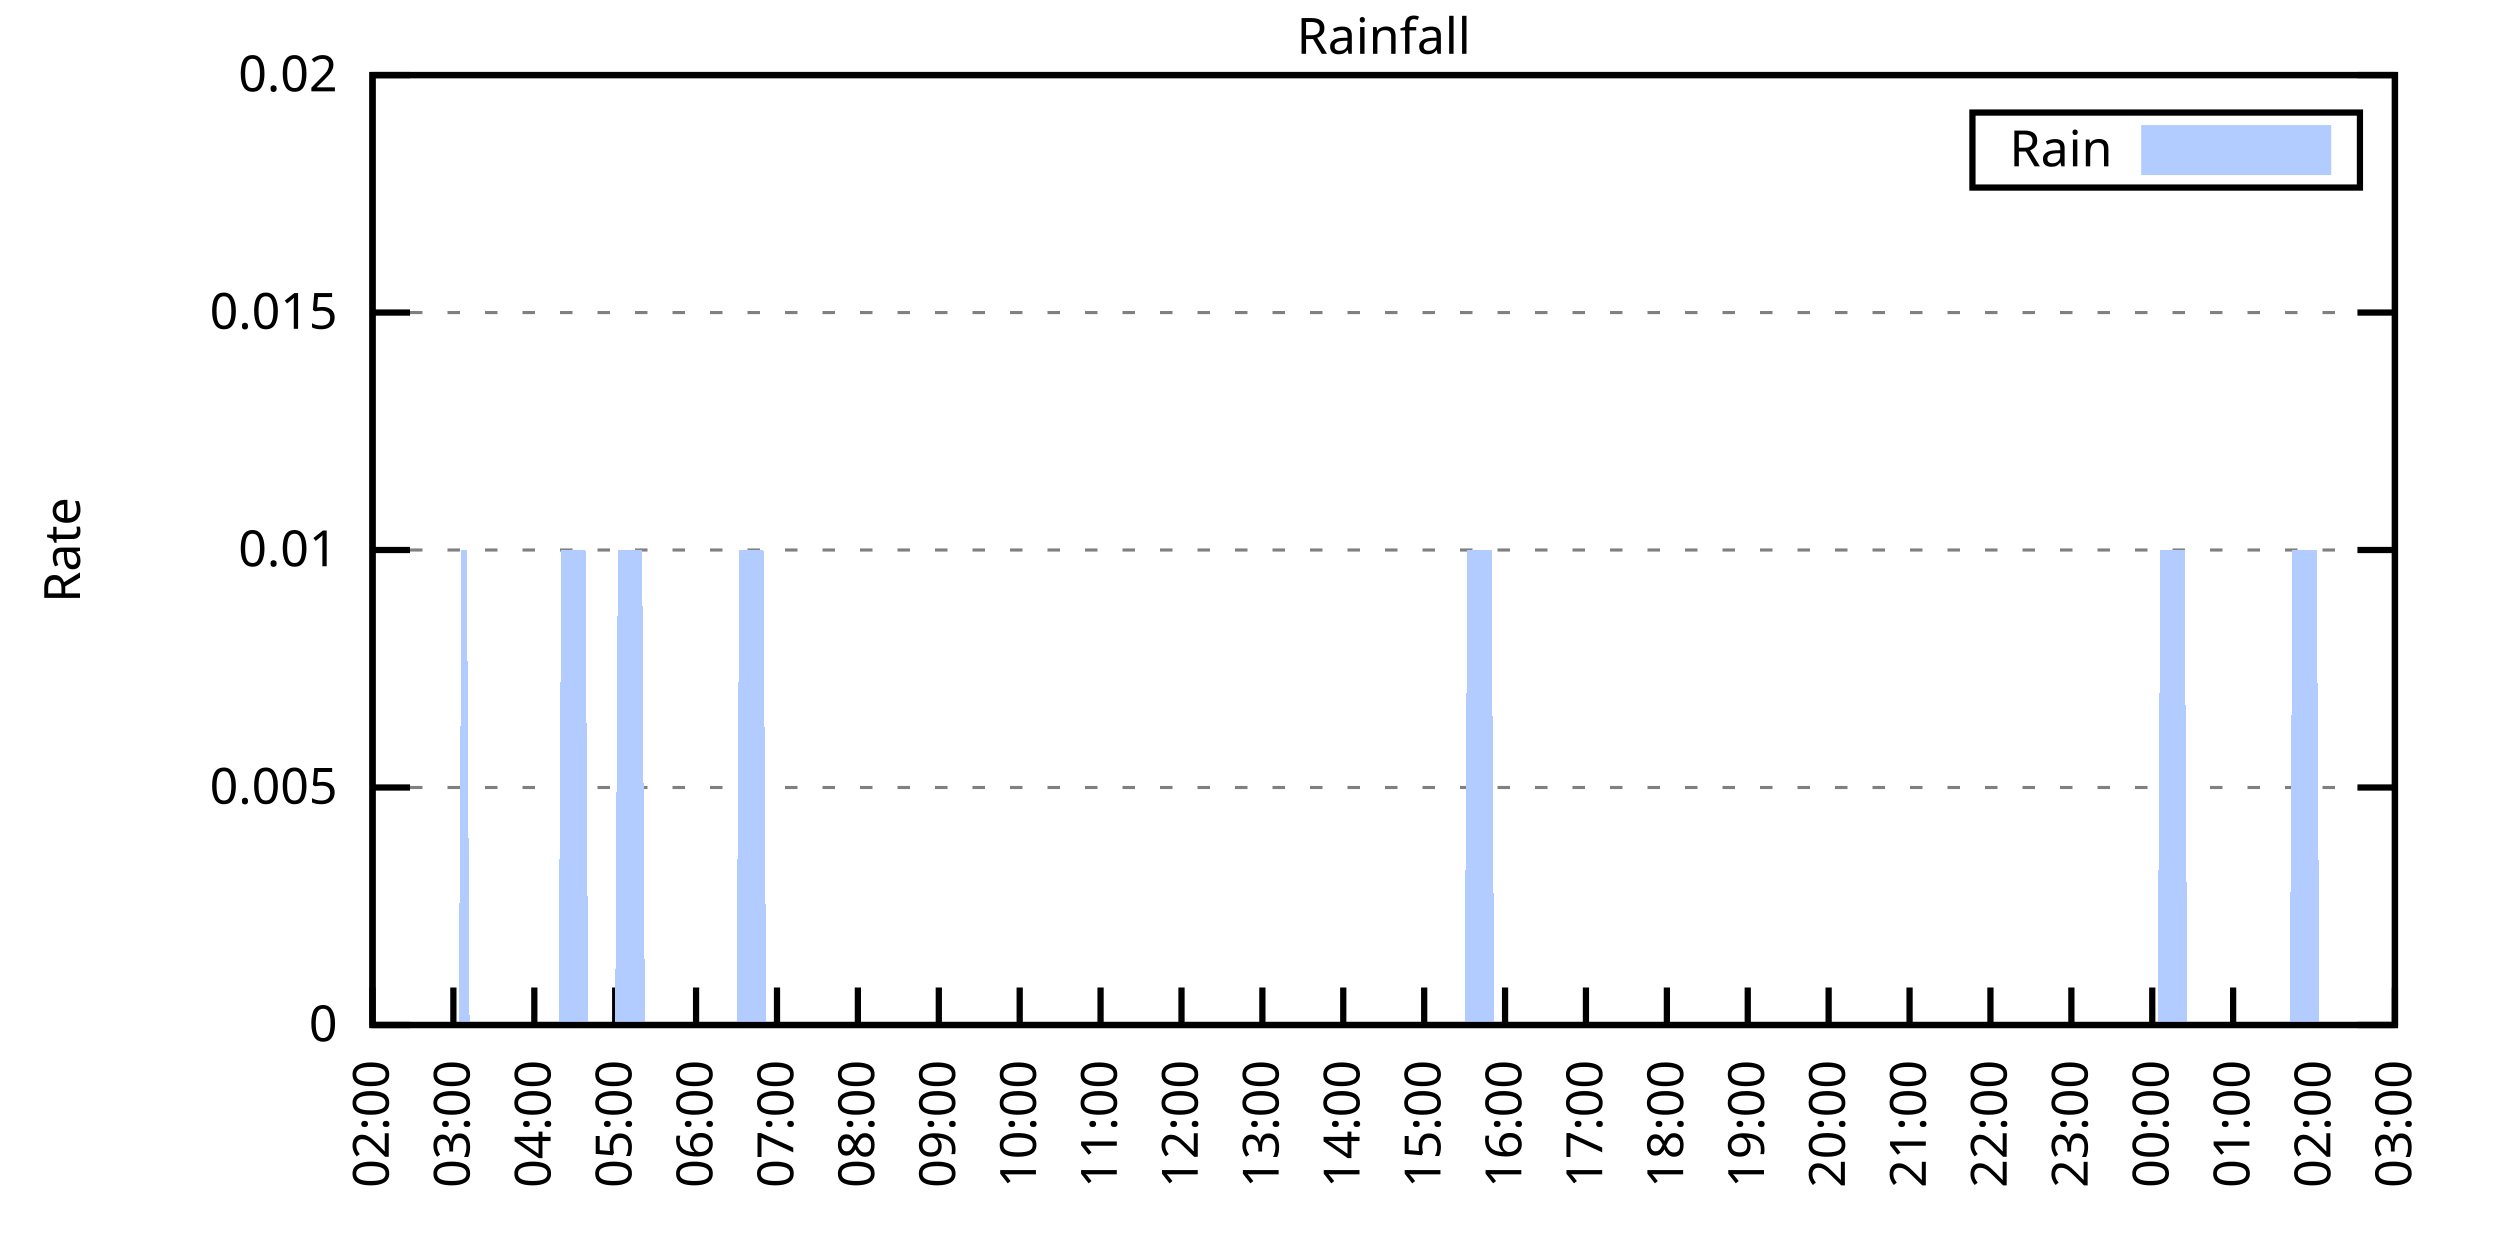
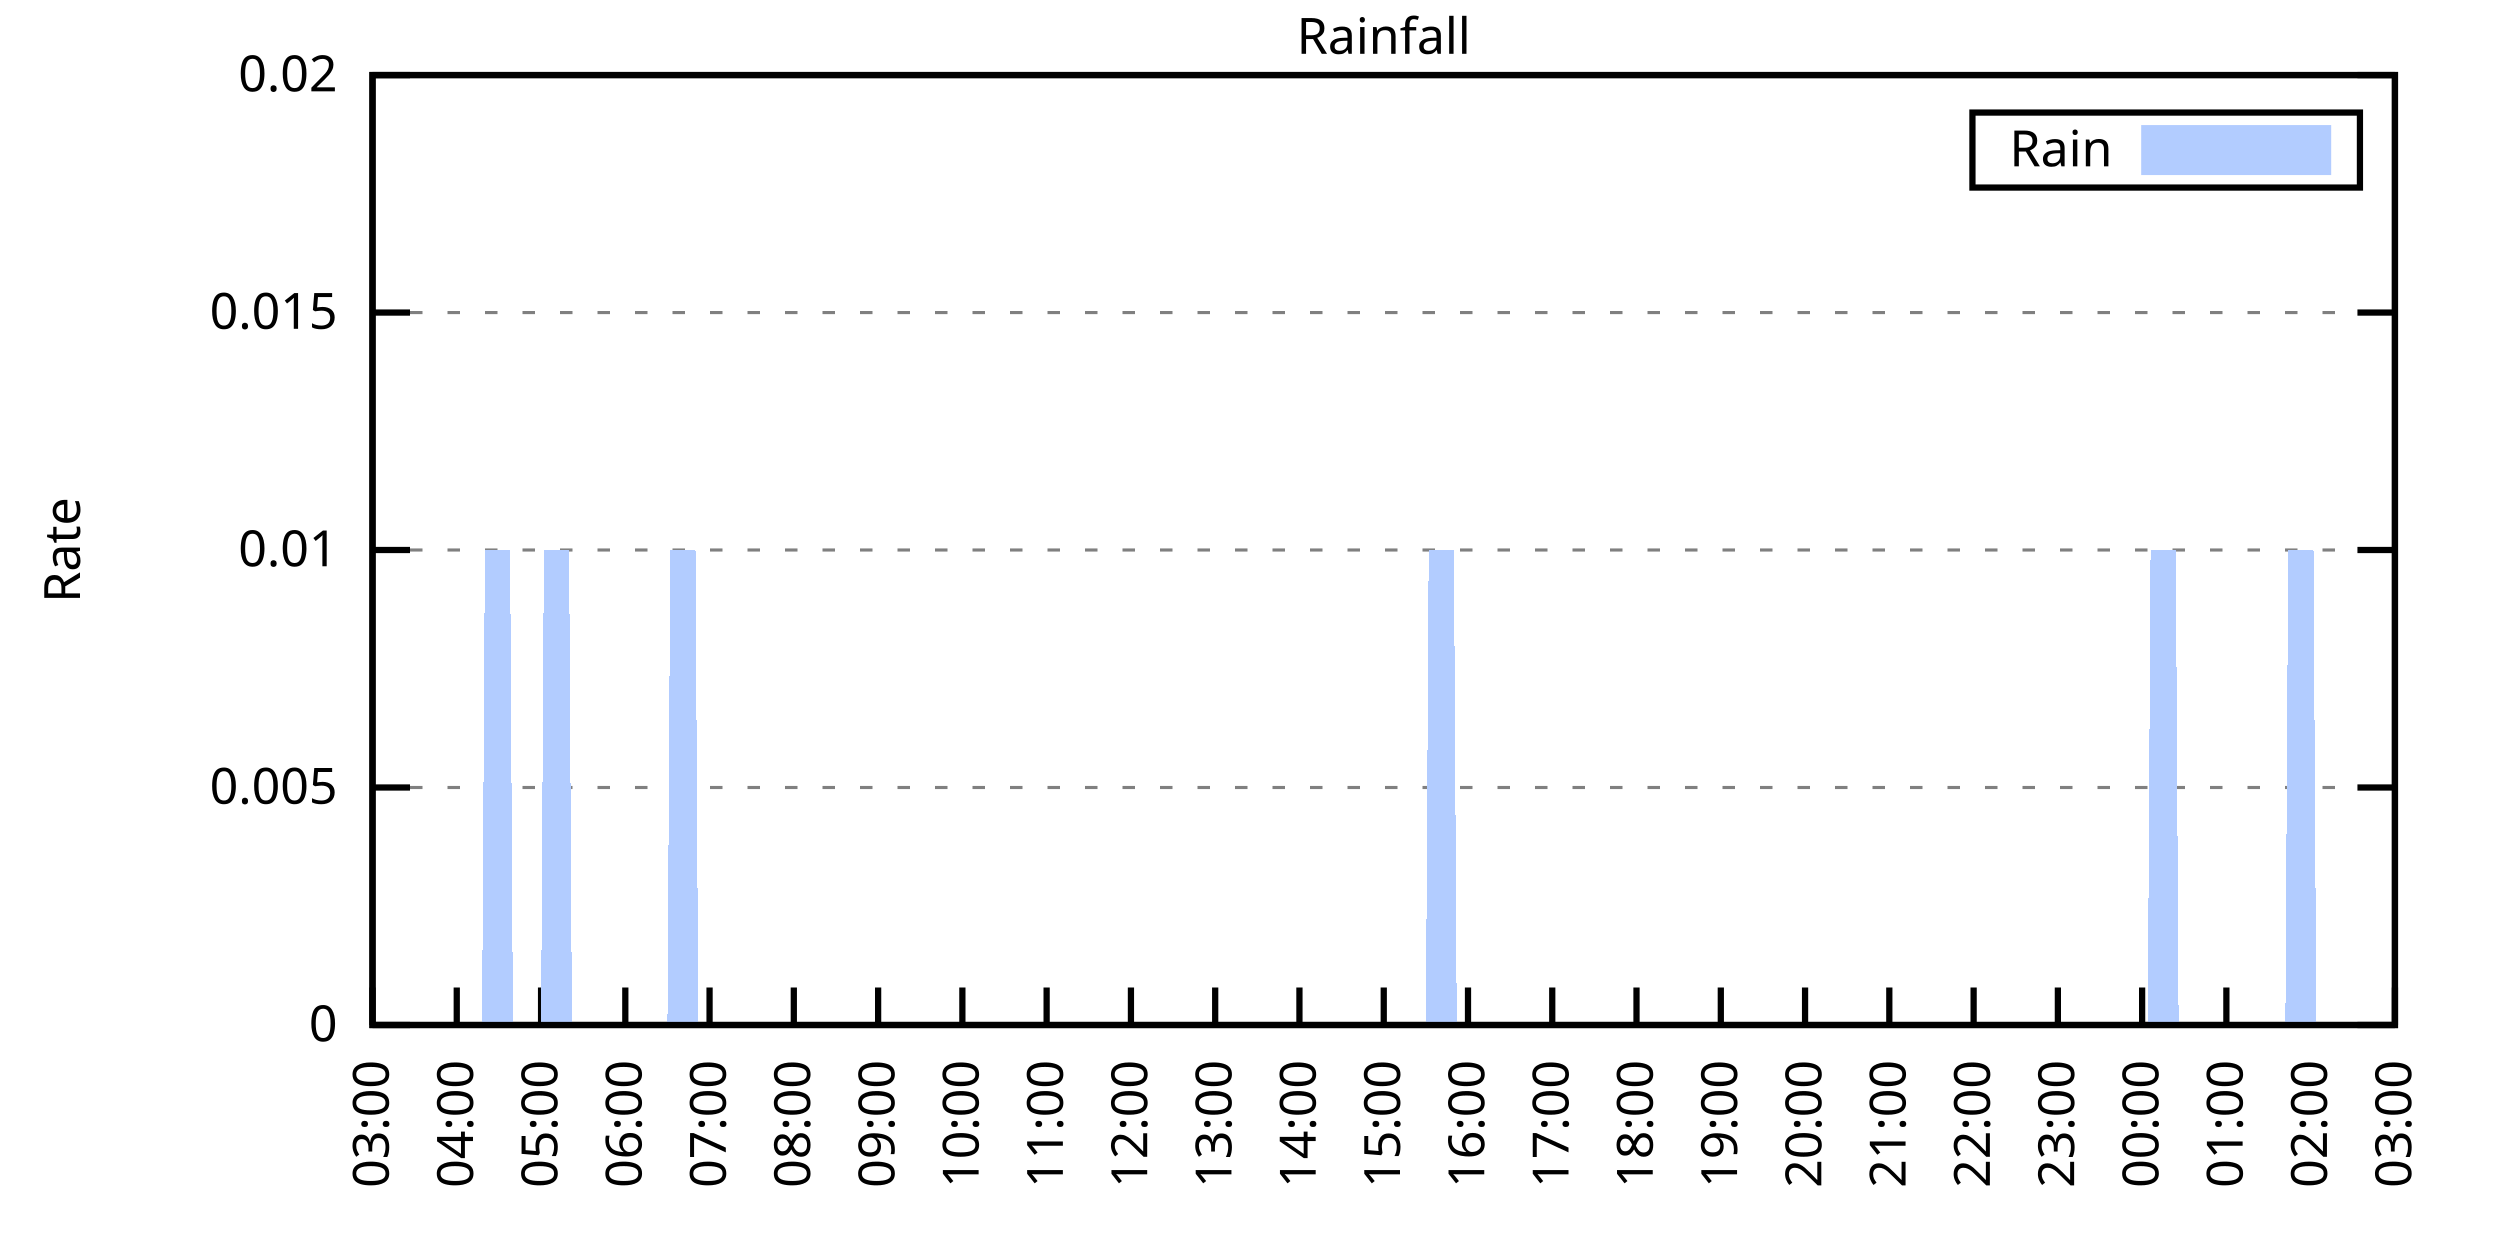
<svg xmlns="http://www.w3.org/2000/svg" xmlns:xlink="http://www.w3.org/1999/xlink" width="400" height="200" viewBox="0 0 400 200">
  <g id="gnuplot_canvas">
    <rect x="0" y="0" width="400" height="200" fill="none" />
    <defs>
      <circle id="gpDot" r="0.5" stroke-width="0.5" stroke="currentColor" />
      <path id="gpPt0" stroke-width="0.333" stroke="currentColor" d="M-1,0 h2 M0,-1 v2" />
      <path id="gpPt1" stroke-width="0.333" stroke="currentColor" d="M-1,-1 L1,1 M1,-1 L-1,1" />
      <path id="gpPt2" stroke-width="0.333" stroke="currentColor" d="M-1,0 L1,0 M0,-1 L0,1 M-1,-1 L1,1 M-1,1 L1,-1" />
      <rect id="gpPt3" stroke-width="0.333" stroke="currentColor" x="-1" y="-1" width="2" height="2" />
      <rect id="gpPt4" stroke-width="0.333" stroke="currentColor" fill="currentColor" x="-1" y="-1" width="2" height="2" />
      <circle id="gpPt5" stroke-width="0.333" stroke="currentColor" cx="0" cy="0" r="1" />
      <use xlink:href="#gpPt5" id="gpPt6" fill="currentColor" stroke="none" />
      <path id="gpPt7" stroke-width="0.333" stroke="currentColor" d="M0,-1.33 L-1.33,0.67 L1.33,0.67 z" />
      <use xlink:href="#gpPt7" id="gpPt8" fill="currentColor" stroke="none" />
      <use xlink:href="#gpPt7" id="gpPt9" stroke="currentColor" transform="rotate(180)" />
      <use xlink:href="#gpPt9" id="gpPt10" fill="currentColor" stroke="none" />
      <use xlink:href="#gpPt3" id="gpPt11" stroke="currentColor" transform="rotate(45)" />
      <use xlink:href="#gpPt11" id="gpPt12" fill="currentColor" stroke="none" />
      <path id="gpPt13" stroke-width="0.333" stroke="currentColor" d="M0,1.330 L1.265,0.411 L0.782,-1.067 L-0.782,-1.076 L-1.265,0.411 z" />
      <use xlink:href="#gpPt13" id="gpPt14" fill="currentColor" stroke="none" />
      <filter id="textbox" filterUnits="objectBoundingBox" x="0" y="0" height="1" width="1">
        <feFlood flood-color="white" flood-opacity="1" result="bgnd" />
        <feComposite in="SourceGraphic" in2="bgnd" operator="atop" />
      </filter>
      <filter id="greybox" filterUnits="objectBoundingBox" x="0" y="0" height="1" width="1">
        <feFlood flood-color="lightgrey" flood-opacity="1" result="grey" />
        <feComposite in="SourceGraphic" in2="grey" operator="atop" />
      </filter>
    </defs>
    <g fill="none" color="white" stroke="currentColor" stroke-width="1.00" stroke-linecap="butt" stroke-linejoin="miter">
</g>
    <g fill="none" color="black" stroke="currentColor" stroke-width="1.00" stroke-linecap="butt" stroke-linejoin="miter">
      <g stroke="none" shape-rendering="crispEdges">
        <polygon fill="rgb(255, 255, 255)" points="59.60,164.00 383.18,164.00 383.18,12.02 59.60,12.02 " />
      </g>
    </g>
    <g fill="none" color="black" stroke="currentColor" stroke-width="1.00" stroke-linecap="butt" stroke-linejoin="miter">
</g>
    <g fill="none" color="black" stroke="black" stroke-width="0.50" stroke-linecap="butt" stroke-linejoin="miter">
</g>
    <g fill="none" color="gray" stroke="currentColor" stroke-width="0.50" stroke-linecap="butt" stroke-linejoin="miter">
      <path stroke="gray" stroke-dasharray="2,4" class="gridline" d="M59.60,164.00 L383.19,164.00  " />
    </g>
    <g fill="none" color="gray" stroke="gray" stroke-width="1.00" stroke-linecap="butt" stroke-linejoin="miter">
</g>
    <g fill="none" color="black" stroke="currentColor" stroke-width="1.00" stroke-linecap="butt" stroke-linejoin="miter">
      <path stroke="black" d="M59.60,164.00 L65.60,164.00 M383.19,164.00 L377.19,164.00  " />
      <g transform="translate(54.00,166.60)" stroke="none" fill="black" font-family="Sans" font-size="8.00" text-anchor="end">
        <text>
          <tspan font-family="Sans"> 0</tspan>
        </text>
      </g>
    </g>
    <g fill="none" color="black" stroke="currentColor" stroke-width="1.00" stroke-linecap="butt" stroke-linejoin="miter">
</g>
    <g fill="none" color="black" stroke="black" stroke-width="0.50" stroke-linecap="butt" stroke-linejoin="miter">
</g>
    <g fill="none" color="gray" stroke="currentColor" stroke-width="0.50" stroke-linecap="butt" stroke-linejoin="miter">
      <path stroke="gray" stroke-dasharray="2,4" class="gridline" d="M59.60,126.00 L383.19,126.00  " />
    </g>
    <g fill="none" color="gray" stroke="gray" stroke-width="1.00" stroke-linecap="butt" stroke-linejoin="miter">
</g>
    <g fill="none" color="black" stroke="currentColor" stroke-width="1.00" stroke-linecap="butt" stroke-linejoin="miter">
      <path stroke="black" d="M59.60,126.00 L65.60,126.00 M383.19,126.00 L377.19,126.00  " />
      <g transform="translate(54.00,128.60)" stroke="none" fill="black" font-family="Sans" font-size="8.00" text-anchor="end">
        <text>
          <tspan font-family="Sans"> 0.005</tspan>
        </text>
      </g>
    </g>
    <g fill="none" color="black" stroke="currentColor" stroke-width="1.00" stroke-linecap="butt" stroke-linejoin="miter">
</g>
    <g fill="none" color="black" stroke="black" stroke-width="0.50" stroke-linecap="butt" stroke-linejoin="miter">
</g>
    <g fill="none" color="gray" stroke="currentColor" stroke-width="0.50" stroke-linecap="butt" stroke-linejoin="miter">
      <path stroke="gray" stroke-dasharray="2,4" class="gridline" d="M59.60,88.00 L383.19,88.00  " />
    </g>
    <g fill="none" color="gray" stroke="gray" stroke-width="1.00" stroke-linecap="butt" stroke-linejoin="miter">
</g>
    <g fill="none" color="black" stroke="currentColor" stroke-width="1.00" stroke-linecap="butt" stroke-linejoin="miter">
      <path stroke="black" d="M59.60,88.00 L65.60,88.00 M383.19,88.00 L377.19,88.00  " />
      <g transform="translate(54.00,90.60)" stroke="none" fill="black" font-family="Sans" font-size="8.00" text-anchor="end">
        <text>
          <tspan font-family="Sans"> 0.01</tspan>
        </text>
      </g>
    </g>
    <g fill="none" color="black" stroke="currentColor" stroke-width="1.00" stroke-linecap="butt" stroke-linejoin="miter">
</g>
    <g fill="none" color="black" stroke="black" stroke-width="0.50" stroke-linecap="butt" stroke-linejoin="miter">
</g>
    <g fill="none" color="gray" stroke="currentColor" stroke-width="0.50" stroke-linecap="butt" stroke-linejoin="miter">
      <path stroke="gray" stroke-dasharray="2,4" class="gridline" d="M59.60,50.01 L383.19,50.01  " />
    </g>
    <g fill="none" color="gray" stroke="gray" stroke-width="1.00" stroke-linecap="butt" stroke-linejoin="miter">
</g>
    <g fill="none" color="black" stroke="currentColor" stroke-width="1.00" stroke-linecap="butt" stroke-linejoin="miter">
      <path stroke="black" d="M59.60,50.01 L65.60,50.01 M383.19,50.01 L377.19,50.01  " />
      <g transform="translate(54.00,52.61)" stroke="none" fill="black" font-family="Sans" font-size="8.00" text-anchor="end">
        <text>
          <tspan font-family="Sans"> 0.015</tspan>
        </text>
      </g>
    </g>
    <g fill="none" color="black" stroke="currentColor" stroke-width="1.00" stroke-linecap="butt" stroke-linejoin="miter">
</g>
    <g fill="none" color="black" stroke="black" stroke-width="0.50" stroke-linecap="butt" stroke-linejoin="miter">
</g>
    <g fill="none" color="gray" stroke="currentColor" stroke-width="0.50" stroke-linecap="butt" stroke-linejoin="miter">
      <path stroke="gray" stroke-dasharray="2,4" class="gridline" d="M59.60,12.01 L383.19,12.01  " />
    </g>
    <g fill="none" color="gray" stroke="gray" stroke-width="1.00" stroke-linecap="butt" stroke-linejoin="miter">
</g>
    <g fill="none" color="black" stroke="currentColor" stroke-width="1.00" stroke-linecap="butt" stroke-linejoin="miter">
      <path stroke="black" d="M59.60,12.01 L65.60,12.01 M383.19,12.01 L377.19,12.01  " />
      <g transform="translate(54.00,14.61)" stroke="none" fill="black" font-family="Sans" font-size="8.00" text-anchor="end">
        <text>
          <tspan font-family="Sans"> 0.02</tspan>
        </text>
      </g>
    </g>
    <g fill="none" color="black" stroke="currentColor" stroke-width="1.00" stroke-linecap="butt" stroke-linejoin="miter">
      <path stroke="black" d="M59.60,164.00 L59.60,158.00  " />
      <g transform="translate(62.20,169.60) rotate(270.00)" stroke="none" fill="black" font-family="Sans" font-size="8.00" text-anchor="end">
        <text>
-           <tspan font-family="Sans">02:00</tspan>
-         </text>
-       </g>
-     </g>
-     <g fill="none" color="black" stroke="currentColor" stroke-width="1.00" stroke-linecap="butt" stroke-linejoin="miter">
-       <path stroke="black" d="M72.54,164.00 L72.54,158.00  " />
-       <g transform="translate(75.14,169.60) rotate(270.00)" stroke="none" fill="black" font-family="Sans" font-size="8.00" text-anchor="end">
-         <text>
          <tspan font-family="Sans">03:00</tspan>
        </text>
      </g>
    </g>
    <g fill="none" color="black" stroke="currentColor" stroke-width="1.00" stroke-linecap="butt" stroke-linejoin="miter">
-       <path stroke="black" d="M85.49,164.00 L85.49,158.00  " />
-       <g transform="translate(88.09,169.60) rotate(270.00)" stroke="none" fill="black" font-family="Sans" font-size="8.00" text-anchor="end">
+       <path stroke="black" d="M73.08,164.00 L73.08,158.00  " />
+       <g transform="translate(75.68,169.60) rotate(270.00)" stroke="none" fill="black" font-family="Sans" font-size="8.00" text-anchor="end">
        <text>
          <tspan font-family="Sans">04:00</tspan>
        </text>
      </g>
    </g>
    <g fill="none" color="black" stroke="currentColor" stroke-width="1.00" stroke-linecap="butt" stroke-linejoin="miter">
-       <path stroke="black" d="M98.43,164.00 L98.43,158.00  " />
-       <g transform="translate(101.03,169.60) rotate(270.00)" stroke="none" fill="black" font-family="Sans" font-size="8.00" text-anchor="end">
+       <path stroke="black" d="M86.57,164.00 L86.57,158.00  " />
+       <g transform="translate(89.17,169.60) rotate(270.00)" stroke="none" fill="black" font-family="Sans" font-size="8.00" text-anchor="end">
        <text>
          <tspan font-family="Sans">05:00</tspan>
        </text>
      </g>
    </g>
    <g fill="none" color="black" stroke="currentColor" stroke-width="1.00" stroke-linecap="butt" stroke-linejoin="miter">
-       <path stroke="black" d="M111.37,164.00 L111.37,158.00  " />
-       <g transform="translate(113.97,169.60) rotate(270.00)" stroke="none" fill="black" font-family="Sans" font-size="8.00" text-anchor="end">
+       <path stroke="black" d="M100.05,164.00 L100.05,158.00  " />
+       <g transform="translate(102.65,169.60) rotate(270.00)" stroke="none" fill="black" font-family="Sans" font-size="8.00" text-anchor="end">
        <text>
          <tspan font-family="Sans">06:00</tspan>
        </text>
      </g>
    </g>
    <g fill="none" color="black" stroke="currentColor" stroke-width="1.00" stroke-linecap="butt" stroke-linejoin="miter">
-       <path stroke="black" d="M124.32,164.00 L124.32,158.00  " />
-       <g transform="translate(126.92,169.60) rotate(270.00)" stroke="none" fill="black" font-family="Sans" font-size="8.00" text-anchor="end">
+       <path stroke="black" d="M113.53,164.00 L113.53,158.00  " />
+       <g transform="translate(116.13,169.60) rotate(270.00)" stroke="none" fill="black" font-family="Sans" font-size="8.00" text-anchor="end">
        <text>
          <tspan font-family="Sans">07:00</tspan>
        </text>
      </g>
    </g>
    <g fill="none" color="black" stroke="currentColor" stroke-width="1.00" stroke-linecap="butt" stroke-linejoin="miter">
-       <path stroke="black" d="M137.26,164.00 L137.26,158.00  " />
-       <g transform="translate(139.86,169.60) rotate(270.00)" stroke="none" fill="black" font-family="Sans" font-size="8.00" text-anchor="end">
+       <path stroke="black" d="M127.01,164.00 L127.01,158.00  " />
+       <g transform="translate(129.61,169.60) rotate(270.00)" stroke="none" fill="black" font-family="Sans" font-size="8.00" text-anchor="end">
        <text>
          <tspan font-family="Sans">08:00</tspan>
        </text>
      </g>
    </g>
    <g fill="none" color="black" stroke="currentColor" stroke-width="1.00" stroke-linecap="butt" stroke-linejoin="miter">
-       <path stroke="black" d="M150.21,164.00 L150.21,158.00  " />
-       <g transform="translate(152.81,169.60) rotate(270.00)" stroke="none" fill="black" font-family="Sans" font-size="8.00" text-anchor="end">
+       <path stroke="black" d="M140.50,164.00 L140.50,158.00  " />
+       <g transform="translate(143.10,169.60) rotate(270.00)" stroke="none" fill="black" font-family="Sans" font-size="8.00" text-anchor="end">
        <text>
          <tspan font-family="Sans">09:00</tspan>
        </text>
      </g>
    </g>
    <g fill="none" color="black" stroke="currentColor" stroke-width="1.00" stroke-linecap="butt" stroke-linejoin="miter">
-       <path stroke="black" d="M163.15,164.00 L163.15,158.00  " />
-       <g transform="translate(165.75,169.60) rotate(270.00)" stroke="none" fill="black" font-family="Sans" font-size="8.00" text-anchor="end">
+       <path stroke="black" d="M153.98,164.00 L153.98,158.00  " />
+       <g transform="translate(156.58,169.60) rotate(270.00)" stroke="none" fill="black" font-family="Sans" font-size="8.00" text-anchor="end">
        <text>
          <tspan font-family="Sans">10:00</tspan>
        </text>
      </g>
    </g>
    <g fill="none" color="black" stroke="currentColor" stroke-width="1.00" stroke-linecap="butt" stroke-linejoin="miter">
-       <path stroke="black" d="M176.09,164.00 L176.09,158.00  " />
-       <g transform="translate(178.69,169.60) rotate(270.00)" stroke="none" fill="black" font-family="Sans" font-size="8.00" text-anchor="end">
+       <path stroke="black" d="M167.46,164.00 L167.46,158.00  " />
+       <g transform="translate(170.06,169.60) rotate(270.00)" stroke="none" fill="black" font-family="Sans" font-size="8.00" text-anchor="end">
        <text>
          <tspan font-family="Sans">11:00</tspan>
        </text>
      </g>
    </g>
    <g fill="none" color="black" stroke="currentColor" stroke-width="1.00" stroke-linecap="butt" stroke-linejoin="miter">
-       <path stroke="black" d="M189.04,164.00 L189.04,158.00  " />
-       <g transform="translate(191.64,169.60) rotate(270.00)" stroke="none" fill="black" font-family="Sans" font-size="8.00" text-anchor="end">
+       <path stroke="black" d="M180.95,164.00 L180.95,158.00  " />
+       <g transform="translate(183.55,169.60) rotate(270.00)" stroke="none" fill="black" font-family="Sans" font-size="8.00" text-anchor="end">
        <text>
          <tspan font-family="Sans">12:00</tspan>
        </text>
      </g>
    </g>
    <g fill="none" color="black" stroke="currentColor" stroke-width="1.00" stroke-linecap="butt" stroke-linejoin="miter">
-       <path stroke="black" d="M201.98,164.00 L201.98,158.00  " />
-       <g transform="translate(204.58,169.60) rotate(270.00)" stroke="none" fill="black" font-family="Sans" font-size="8.00" text-anchor="end">
+       <path stroke="black" d="M194.43,164.00 L194.43,158.00  " />
+       <g transform="translate(197.03,169.60) rotate(270.00)" stroke="none" fill="black" font-family="Sans" font-size="8.00" text-anchor="end">
        <text>
          <tspan font-family="Sans">13:00</tspan>
        </text>
      </g>
    </g>
    <g fill="none" color="black" stroke="currentColor" stroke-width="1.00" stroke-linecap="butt" stroke-linejoin="miter">
-       <path stroke="black" d="M214.92,164.00 L214.92,158.00  " />
-       <g transform="translate(217.52,169.60) rotate(270.00)" stroke="none" fill="black" font-family="Sans" font-size="8.00" text-anchor="end">
+       <path stroke="black" d="M207.91,164.00 L207.91,158.00  " />
+       <g transform="translate(210.51,169.60) rotate(270.00)" stroke="none" fill="black" font-family="Sans" font-size="8.00" text-anchor="end">
        <text>
          <tspan font-family="Sans">14:00</tspan>
        </text>
      </g>
    </g>
    <g fill="none" color="black" stroke="currentColor" stroke-width="1.00" stroke-linecap="butt" stroke-linejoin="miter">
-       <path stroke="black" d="M227.87,164.00 L227.87,158.00  " />
-       <g transform="translate(230.47,169.60) rotate(270.00)" stroke="none" fill="black" font-family="Sans" font-size="8.00" text-anchor="end">
+       <path stroke="black" d="M221.40,164.00 L221.40,158.00  " />
+       <g transform="translate(224.00,169.60) rotate(270.00)" stroke="none" fill="black" font-family="Sans" font-size="8.00" text-anchor="end">
        <text>
          <tspan font-family="Sans">15:00</tspan>
        </text>
      </g>
    </g>
    <g fill="none" color="black" stroke="currentColor" stroke-width="1.00" stroke-linecap="butt" stroke-linejoin="miter">
-       <path stroke="black" d="M240.81,164.00 L240.81,158.00  " />
-       <g transform="translate(243.41,169.60) rotate(270.00)" stroke="none" fill="black" font-family="Sans" font-size="8.00" text-anchor="end">
+       <path stroke="black" d="M234.88,164.00 L234.88,158.00  " />
+       <g transform="translate(237.48,169.60) rotate(270.00)" stroke="none" fill="black" font-family="Sans" font-size="8.00" text-anchor="end">
        <text>
          <tspan font-family="Sans">16:00</tspan>
        </text>
      </g>
    </g>
    <g fill="none" color="black" stroke="currentColor" stroke-width="1.00" stroke-linecap="butt" stroke-linejoin="miter">
-       <path stroke="black" d="M253.75,164.00 L253.75,158.00  " />
-       <g transform="translate(256.35,169.60) rotate(270.00)" stroke="none" fill="black" font-family="Sans" font-size="8.00" text-anchor="end">
+       <path stroke="black" d="M248.36,164.00 L248.36,158.00  " />
+       <g transform="translate(250.96,169.60) rotate(270.00)" stroke="none" fill="black" font-family="Sans" font-size="8.00" text-anchor="end">
        <text>
          <tspan font-family="Sans">17:00</tspan>
        </text>
      </g>
    </g>
    <g fill="none" color="black" stroke="currentColor" stroke-width="1.00" stroke-linecap="butt" stroke-linejoin="miter">
-       <path stroke="black" d="M266.70,164.00 L266.70,158.00  " />
-       <g transform="translate(269.30,169.60) rotate(270.00)" stroke="none" fill="black" font-family="Sans" font-size="8.00" text-anchor="end">
+       <path stroke="black" d="M261.84,164.00 L261.84,158.00  " />
+       <g transform="translate(264.44,169.60) rotate(270.00)" stroke="none" fill="black" font-family="Sans" font-size="8.00" text-anchor="end">
        <text>
          <tspan font-family="Sans">18:00</tspan>
        </text>
      </g>
    </g>
    <g fill="none" color="black" stroke="currentColor" stroke-width="1.00" stroke-linecap="butt" stroke-linejoin="miter">
-       <path stroke="black" d="M279.64,164.00 L279.64,158.00  " />
-       <g transform="translate(282.24,169.60) rotate(270.00)" stroke="none" fill="black" font-family="Sans" font-size="8.00" text-anchor="end">
+       <path stroke="black" d="M275.33,164.00 L275.33,158.00  " />
+       <g transform="translate(277.93,169.60) rotate(270.00)" stroke="none" fill="black" font-family="Sans" font-size="8.00" text-anchor="end">
        <text>
          <tspan font-family="Sans">19:00</tspan>
        </text>
      </g>
    </g>
    <g fill="none" color="black" stroke="currentColor" stroke-width="1.00" stroke-linecap="butt" stroke-linejoin="miter">
-       <path stroke="black" d="M292.58,164.00 L292.58,158.00  " />
-       <g transform="translate(295.18,169.60) rotate(270.00)" stroke="none" fill="black" font-family="Sans" font-size="8.00" text-anchor="end">
+       <path stroke="black" d="M288.81,164.00 L288.81,158.00  " />
+       <g transform="translate(291.41,169.60) rotate(270.00)" stroke="none" fill="black" font-family="Sans" font-size="8.00" text-anchor="end">
        <text>
          <tspan font-family="Sans">20:00</tspan>
        </text>
      </g>
    </g>
    <g fill="none" color="black" stroke="currentColor" stroke-width="1.00" stroke-linecap="butt" stroke-linejoin="miter">
-       <path stroke="black" d="M305.53,164.00 L305.53,158.00  " />
-       <g transform="translate(308.13,169.60) rotate(270.00)" stroke="none" fill="black" font-family="Sans" font-size="8.00" text-anchor="end">
+       <path stroke="black" d="M302.29,164.00 L302.29,158.00  " />
+       <g transform="translate(304.89,169.60) rotate(270.00)" stroke="none" fill="black" font-family="Sans" font-size="8.00" text-anchor="end">
        <text>
          <tspan font-family="Sans">21:00</tspan>
        </text>
      </g>
    </g>
    <g fill="none" color="black" stroke="currentColor" stroke-width="1.00" stroke-linecap="butt" stroke-linejoin="miter">
-       <path stroke="black" d="M318.47,164.00 L318.47,158.00  " />
-       <g transform="translate(321.07,169.60) rotate(270.00)" stroke="none" fill="black" font-family="Sans" font-size="8.00" text-anchor="end">
+       <path stroke="black" d="M315.78,164.00 L315.78,158.00  " />
+       <g transform="translate(318.38,169.60) rotate(270.00)" stroke="none" fill="black" font-family="Sans" font-size="8.00" text-anchor="end">
        <text>
          <tspan font-family="Sans">22:00</tspan>
        </text>
      </g>
    </g>
    <g fill="none" color="black" stroke="currentColor" stroke-width="1.00" stroke-linecap="butt" stroke-linejoin="miter">
-       <path stroke="black" d="M331.42,164.00 L331.42,158.00  " />
-       <g transform="translate(334.02,169.60) rotate(270.00)" stroke="none" fill="black" font-family="Sans" font-size="8.00" text-anchor="end">
+       <path stroke="black" d="M329.26,164.00 L329.26,158.00  " />
+       <g transform="translate(331.86,169.60) rotate(270.00)" stroke="none" fill="black" font-family="Sans" font-size="8.00" text-anchor="end">
        <text>
          <tspan font-family="Sans">23:00</tspan>
        </text>
      </g>
    </g>
    <g fill="none" color="black" stroke="currentColor" stroke-width="1.00" stroke-linecap="butt" stroke-linejoin="miter">
-       <path stroke="black" d="M344.36,164.00 L344.36,158.00  " />
-       <g transform="translate(346.96,169.60) rotate(270.00)" stroke="none" fill="black" font-family="Sans" font-size="8.00" text-anchor="end">
+       <path stroke="black" d="M342.74,164.00 L342.74,158.00  " />
+       <g transform="translate(345.34,169.60) rotate(270.00)" stroke="none" fill="black" font-family="Sans" font-size="8.00" text-anchor="end">
        <text>
          <tspan font-family="Sans">00:00</tspan>
        </text>
      </g>
    </g>
    <g fill="none" color="black" stroke="currentColor" stroke-width="1.00" stroke-linecap="butt" stroke-linejoin="miter">
-       <path stroke="black" d="M357.30,164.00 L357.30,158.00  " />
-       <g transform="translate(359.90,169.60) rotate(270.00)" stroke="none" fill="black" font-family="Sans" font-size="8.00" text-anchor="end">
+       <path stroke="black" d="M356.22,164.00 L356.22,158.00  " />
+       <g transform="translate(358.82,169.60) rotate(270.00)" stroke="none" fill="black" font-family="Sans" font-size="8.00" text-anchor="end">
        <text>
          <tspan font-family="Sans">01:00</tspan>
        </text>
      </g>
    </g>
    <g fill="none" color="black" stroke="currentColor" stroke-width="1.00" stroke-linecap="butt" stroke-linejoin="miter">
-       <path stroke="black" d="M370.25,164.00 L370.25,158.00  " />
-       <g transform="translate(372.85,169.60) rotate(270.00)" stroke="none" fill="black" font-family="Sans" font-size="8.00" text-anchor="end">
+       <path stroke="black" d="M369.71,164.00 L369.71,158.00  " />
+       <g transform="translate(372.31,169.60) rotate(270.00)" stroke="none" fill="black" font-family="Sans" font-size="8.00" text-anchor="end">
        <text>
          <tspan font-family="Sans">02:00</tspan>
        </text>
      </g>
    </g>
    <g fill="none" color="black" stroke="currentColor" stroke-width="1.00" stroke-linecap="butt" stroke-linejoin="miter">
      <path stroke="black" d="M383.19,164.00 L383.19,158.00  " />
      <g transform="translate(385.79,169.60) rotate(270.00)" stroke="none" fill="black" font-family="Sans" font-size="8.00" text-anchor="end">
        <text>
          <tspan font-family="Sans">03:00</tspan>
        </text>
      </g>
    </g>
    <g fill="none" color="black" stroke="currentColor" stroke-width="1.00" stroke-linecap="butt" stroke-linejoin="miter">
</g>
    <g fill="none" color="black" stroke="currentColor" stroke-width="1.00" stroke-linecap="butt" stroke-linejoin="miter">
      <path stroke="black" d="M59.60,12.01 L59.60,164.00 L383.19,164.00 L383.19,12.01 L59.60,12.01 Z  " />
    </g>
    <g fill="none" color="black" stroke="currentColor" stroke-width="1.00" stroke-linecap="butt" stroke-linejoin="miter">
</g>
    <g fill="none" color="black" stroke="currentColor" stroke-width="1.00" stroke-linecap="butt" stroke-linejoin="miter">
      <path stroke="black" d="M315.59,30.01 L315.59,18.01 L377.59,18.01 L377.59,30.01 L315.59,30.01 Z  " />
    </g>
    <g id="Rainfall_plot_1">
      <g fill="none" color="white" stroke="black" stroke-width="2.00" stroke-linecap="butt" stroke-linejoin="miter">
</g>
      <g fill="none" color="black" stroke="currentColor" stroke-width="2.00" stroke-linecap="butt" stroke-linejoin="miter">
        <g transform="translate(337.99,26.61)" stroke="none" fill="black" font-family="Sans" font-size="8.00" text-anchor="end">
          <text>
            <tspan font-family="Sans">Rain</tspan>
          </text>
        </g>
      </g>
      <g fill="none" color="black" stroke="currentColor" stroke-width="2.00" stroke-linecap="butt" stroke-linejoin="miter">
        <g stroke="none" shape-rendering="crispEdges">
          <polygon fill="rgb(178, 204, 255)" points="343.59,27.01 371.99,27.01 371.99,21.01 343.59,21.01 " />
        </g>
        <path stroke="rgb(178, 204, 255)" d="M343.59,27.01 L371.99,27.01 L371.99,21.01 L343.59,21.01 L343.59,27.01 Z  " />
      </g>
      <g fill="none" color="black" stroke="currentColor" stroke-width="2.00" stroke-linecap="butt" stroke-linejoin="miter">
        <g stroke="none" shape-rendering="crispEdges">
-           <polygon fill="rgb(178, 204, 255)" points="69.52,164.00 69.95,164.00 70.39,164.00 70.82,164.00 71.25,164.00 71.68,164.00 72.11,164.00 72.54,164.00 72.98,164.00 73.41,164.00 73.84,88.00 74.27,88.00 74.70,88.00 75.13,164.00 75.56,164.00 76.00,164.00 76.43,164.00 76.86,164.00 77.29,164.00 77.72,164.00 78.15,164.00 78.58,164.00 79.02,164.00 79.45,164.00 79.88,164.00 80.31,164.00 80.74,164.00 81.17,164.00 81.60,164.00 82.04,164.00 82.47,164.00 82.90,164.00 83.33,164.00 83.76,164.00 84.19,164.00 84.62,164.00 85.06,164.00 85.49,164.00 85.92,164.00 86.35,164.00 86.78,164.00 87.21,164.00 87.64,164.00 88.08,164.00 88.51,164.00 88.94,164.00 89.37,164.00 89.80,88.00 90.23,88.00 90.66,88.00 91.10,88.00 91.53,88.00 91.96,88.00 92.39,88.00 92.82,88.00 93.25,88.00 93.68,88.00 94.12,164.00 94.55,164.00 94.98,164.00 95.41,164.00 95.84,164.00 96.27,164.00 96.70,164.00 97.14,164.00 97.57,164.00 98.00,164.00 98.43,164.00 98.86,88.00 99.29,88.00 99.73,88.00 100.16,88.00 100.59,88.00 101.02,88.00 101.45,88.00 101.88,88.00 102.31,88.00 102.75,88.00 103.18,164.00 103.61,164.00 104.04,164.00 104.47,164.00 104.90,164.00 105.33,164.00 105.77,164.00 106.20,164.00 106.63,164.00 107.06,164.00 107.49,164.00 107.92,164.00 108.35,164.00 108.79,164.00 109.22,164.00 109.65,164.00 110.08,164.00 110.51,164.00 110.94,164.00 111.37,164.00 111.81,164.00 112.24,164.00 112.67,164.00 113.10,164.00 113.53,164.00 113.96,164.00 114.39,164.00 114.83,164.00 115.26,164.00 115.69,164.00 116.12,164.00 116.55,164.00 116.98,164.00 117.41,164.00 117.85,164.00 118.28,88.00 118.71,88.00 119.14,88.00 119.57,88.00 120.00,88.00 120.43,88.00 120.87,88.00 121.30,88.00 121.73,88.00 122.16,88.00 122.59,164.00 123.02,164.00 123.46,164.00 123.89,164.00 124.32,164.00 124.75,164.00 125.18,164.00 125.61,164.00 126.04,164.00 126.48,164.00 126.91,164.00 127.34,164.00 127.77,164.00 128.20,164.00 128.63,164.00 129.06,164.00 129.50,164.00 129.93,164.00 130.36,164.00 130.79,164.00 131.22,164.00 131.65,164.00 132.08,164.00 132.52,164.00 132.95,164.00 133.38,164.00 133.81,164.00 134.24,164.00 134.67,164.00 135.10,164.00 135.54,164.00 135.97,164.00 136.40,164.00 136.83,164.00 137.26,164.00 137.69,164.00 138.12,164.00 138.56,164.00 138.99,164.00 139.42,164.00 139.85,164.00 140.28,164.00 140.71,164.00 141.14,164.00 141.58,164.00 142.01,164.00 142.44,164.00 142.87,164.00 143.30,164.00 143.73,164.00 144.16,164.00 144.60,164.00 145.03,164.00 145.46,164.00 145.89,164.00 146.32,164.00 146.75,164.00 147.19,164.00 147.62,164.00 148.05,164.00 148.48,164.00 148.91,164.00 149.34,164.00 149.77,164.00 150.21,164.00 150.64,164.00 151.07,164.00 151.50,164.00 151.93,164.00 152.36,164.00 152.79,164.00 153.23,164.00 153.66,164.00 154.09,164.00 154.52,164.00 154.95,164.00 155.38,164.00 155.81,164.00 156.25,164.00 156.68,164.00 157.11,164.00 157.54,164.00 157.97,164.00 158.40,164.00 158.83,164.00 159.27,164.00 159.70,164.00 160.13,164.00 160.56,164.00 160.99,164.00 161.42,164.00 161.85,164.00 162.29,164.00 162.72,164.00 163.15,164.00 163.58,164.00 164.01,164.00 164.44,164.00 164.87,164.00 165.31,164.00 165.74,164.00 166.17,164.00 166.60,164.00 167.03,164.00 167.46,164.00 167.89,164.00 168.33,164.00 168.76,164.00 169.19,164.00 169.62,164.00 170.05,164.00 170.48,164.00 170.91,164.00 171.35,164.00 171.78,164.00 172.21,164.00 172.64,164.00 173.07,164.00 173.50,164.00 173.94,164.00 174.37,164.00 174.80,164.00 175.23,164.00 175.66,164.00 176.09,164.00 176.52,164.00 176.96,164.00 177.39,164.00 177.82,164.00 178.25,164.00 178.68,164.00 179.11,164.00 179.54,164.00 179.98,164.00 180.41,164.00 180.84,164.00 181.27,164.00 181.70,164.00 182.13,164.00 182.56,164.00 183.00,164.00 183.43,164.00 183.86,164.00 184.29,164.00 184.72,164.00 185.15,164.00 185.58,164.00 186.02,164.00 186.45,164.00 186.88,164.00 187.31,164.00 187.74,164.00 188.17,164.00 188.60,164.00 189.04,164.00 189.47,164.00 189.90,164.00 190.33,164.00 190.76,164.00 191.19,164.00 191.62,164.00 192.06,164.00 192.49,164.00 192.92,164.00 193.35,164.00 193.78,164.00 194.21,164.00 194.64,164.00 195.08,164.00 195.51,164.00 195.94,164.00 196.37,164.00 196.80,164.00 197.23,164.00 197.67,164.00 198.10,164.00 198.53,164.00 198.96,164.00 199.39,164.00 199.82,164.00 200.25,164.00 200.69,164.00 201.12,164.00 201.55,164.00 201.98,164.00 202.41,164.00 202.84,164.00 203.27,164.00 203.71,164.00 204.14,164.00 204.57,164.00 205.00,164.00 205.43,164.00 205.86,164.00 206.29,164.00 206.73,164.00 207.16,164.00 207.59,164.00 208.02,164.00 208.45,164.00 208.88,164.00 209.31,164.00 209.75,164.00 210.18,164.00 210.61,164.00 211.04,164.00 211.47,164.00 211.90,164.00 212.33,164.00 212.77,164.00 213.20,164.00 213.63,164.00 214.06,164.00 214.49,164.00 214.92,164.00 215.35,164.00 215.79,164.00 216.22,164.00 216.65,164.00 217.08,164.00 217.51,164.00 217.94,164.00 218.37,164.00 218.81,164.00 219.24,164.00 219.67,164.00 220.10,164.00 220.53,164.00 220.96,164.00 221.40,164.00 221.83,164.00 222.26,164.00 222.69,164.00 223.12,164.00 223.55,164.00 223.98,164.00 224.42,164.00 224.85,164.00 225.28,164.00 225.71,164.00 226.14,164.00 226.57,164.00 227.00,164.00 227.44,164.00 227.87,164.00 228.30,164.00 228.73,164.00 229.16,164.00 229.59,164.00 230.02,164.00 230.46,164.00 230.89,164.00 231.32,164.00 231.75,164.00 232.18,164.00 232.61,164.00 233.04,164.00 233.48,164.00 233.91,164.00 234.34,164.00 234.77,88.00 235.20,88.00 235.63,88.00 236.06,88.00 236.50,88.00 236.93,88.00 237.36,88.00 237.79,88.00 238.22,88.00 238.65,88.00 239.08,164.00 239.52,164.00 239.95,164.00 240.38,164.00 240.81,164.00 241.24,164.00 241.67,164.00 242.10,164.00 242.54,164.00 242.97,164.00 243.40,164.00 243.83,164.00 244.26,164.00 244.69,164.00 245.12,164.00 245.56,164.00 245.99,164.00 246.42,164.00 246.85,164.00 247.28,164.00 247.71,164.00 248.15,164.00 248.58,164.00 249.01,164.00 249.44,164.00 249.87,164.00 250.30,164.00 250.73,164.00 251.17,164.00 251.60,164.00 252.03,164.00 252.46,164.00 252.89,164.00 253.32,164.00 253.75,164.00 254.19,164.00 254.62,164.00 255.05,164.00 255.48,164.00 255.91,164.00 256.34,164.00 256.77,164.00 257.21,164.00 257.64,164.00 258.07,164.00 258.50,164.00 258.93,164.00 259.36,164.00 259.79,164.00 260.23,164.00 260.66,164.00 261.09,164.00 261.52,164.00 261.95,164.00 262.38,164.00 262.81,164.00 263.25,164.00 263.68,164.00 264.11,164.00 264.54,164.00 264.97,164.00 265.40,164.00 265.83,164.00 266.27,164.00 266.70,164.00 267.13,164.00 267.56,164.00 267.99,164.00 268.42,164.00 268.85,164.00 269.29,164.00 269.72,164.00 270.15,164.00 270.58,164.00 271.01,164.00 271.44,164.00 271.88,164.00 272.31,164.00 272.74,164.00 273.17,164.00 273.60,164.00 274.03,164.00 274.46,164.00 274.90,164.00 275.33,164.00 275.76,164.00 276.19,164.00 276.62,164.00 277.05,164.00 277.48,164.00 277.92,164.00 278.35,164.00 278.78,164.00 279.21,164.00 279.64,164.00 280.07,164.00 280.50,164.00 280.94,164.00 281.37,164.00 281.80,164.00 282.23,164.00 282.66,164.00 283.09,164.00 283.52,164.00 283.96,164.00 284.39,164.00 284.82,164.00 285.25,164.00 285.68,164.00 286.11,164.00 286.54,164.00 286.98,164.00 287.41,164.00 287.84,164.00 288.27,164.00 288.70,164.00 289.13,164.00 289.56,164.00 290.00,164.00 290.43,164.00 290.86,164.00 291.29,164.00 291.72,164.00 292.15,164.00 292.58,164.00 293.02,164.00 293.45,164.00 293.88,164.00 294.31,164.00 294.74,164.00 295.17,164.00 295.60,164.00 296.04,164.00 296.47,164.00 296.90,164.00 297.33,164.00 297.76,164.00 298.19,164.00 298.63,164.00 299.06,164.00 299.49,164.00 299.92,164.00 300.35,164.00 300.78,164.00 301.21,164.00 301.65,164.00 302.08,164.00 302.51,164.00 302.94,164.00 303.37,164.00 303.80,164.00 304.23,164.00 304.67,164.00 305.10,164.00 305.53,164.00 305.96,164.00 306.39,164.00 306.82,164.00 307.25,164.00 307.69,164.00 308.12,164.00 308.55,164.00 308.98,164.00 309.41,164.00 309.84,164.00 310.27,164.00 310.71,164.00 311.14,164.00 311.57,164.00 312.00,164.00 312.43,164.00 312.86,164.00 313.29,164.00 313.73,164.00 314.16,164.00 314.59,164.00 315.02,164.00 315.45,164.00 315.88,164.00 316.31,164.00 316.75,164.00 317.18,164.00 317.61,164.00 318.04,164.00 318.47,164.00 318.90,164.00 319.33,164.00 319.77,164.00 320.20,164.00 320.63,164.00 321.06,164.00 321.49,164.00 321.92,164.00 322.36,164.00 322.79,164.00 323.22,164.00 323.65,164.00 324.08,164.00 324.51,164.00 324.94,164.00 325.38,164.00 325.81,164.00 326.24,164.00 326.67,164.00 327.10,164.00 327.53,164.00 327.96,164.00 328.40,164.00 328.83,164.00 329.26,164.00 329.69,164.00 330.12,164.00 330.55,164.00 330.98,164.00 331.42,164.00 331.85,164.00 332.28,164.00 332.71,164.00 333.14,164.00 333.57,164.00 334.00,164.00 334.44,164.00 334.87,164.00 335.30,164.00 335.73,164.00 336.16,164.00 336.59,164.00 337.02,164.00 337.46,164.00 337.89,164.00 338.32,164.00 338.75,164.00 339.18,164.00 339.61,164.00 340.04,164.00 340.48,164.00 340.91,164.00 341.34,164.00 341.77,164.00 342.20,164.00 342.63,164.00 343.06,164.00 343.50,164.00 343.93,164.00 344.36,164.00 344.79,164.00 345.22,164.00 345.65,88.00 346.09,88.00 346.52,88.00 346.95,88.00 347.38,88.00 347.81,88.00 348.24,88.00 348.67,88.00 349.11,88.00 349.54,88.00 349.97,164.00 350.40,164.00 350.83,164.00 351.26,164.00 351.69,164.00 352.13,164.00 352.56,164.00 352.99,164.00 353.42,164.00 353.85,164.00 354.28,164.00 354.71,164.00 355.15,164.00 355.58,164.00 356.01,164.00 356.44,164.00 356.87,164.00 357.30,164.00 357.73,164.00 358.17,164.00 358.60,164.00 359.03,164.00 359.46,164.00 359.89,164.00 360.32,164.00 360.75,164.00 361.19,164.00 361.62,164.00 362.05,164.00 362.48,164.00 362.91,164.00 363.34,164.00 363.77,164.00 364.21,164.00 364.64,164.00 365.07,164.00 365.50,164.00 365.93,164.00 366.36,164.00 366.79,88.00 367.23,88.00 367.66,88.00 368.09,88.00 368.52,88.00 368.95,88.00 369.38,88.00 369.81,88.00 370.25,88.00 370.68,88.00 371.11,164.00 371.54,164.00 371.97,164.00 372.40,164.00 372.84,164.00 373.27,164.00 373.70,164.00 374.13,164.00 374.56,164.00 374.99,164.00 375.42,164.00 375.86,164.00 376.29,164.00 376.72,164.00 377.15,164.00 377.58,164.00 378.01,164.00 378.44,164.00 378.88,164.00 379.31,164.00 379.74,164.00 379.74,164.00 69.52,164.00 " />
+           <polygon fill="rgb(178, 204, 255)" points="60.05,164.00 60.50,164.00 60.95,164.00 61.40,164.00 61.85,164.00 62.30,164.00 62.75,164.00 63.20,164.00 63.64,164.00 64.09,164.00 64.54,164.00 64.99,164.00 65.44,164.00 65.89,164.00 66.34,164.00 66.79,164.00 67.24,164.00 67.69,164.00 68.14,164.00 68.59,164.00 69.04,164.00 69.49,164.00 69.94,164.00 70.39,164.00 70.84,164.00 71.29,164.00 71.73,164.00 72.18,164.00 72.63,164.00 73.08,164.00 73.53,164.00 73.98,164.00 74.43,164.00 74.88,164.00 75.33,164.00 75.78,164.00 76.23,164.00 76.68,164.00 77.13,164.00 77.58,88.00 78.03,88.00 78.48,88.00 78.93,88.00 79.37,88.00 79.82,88.00 80.27,88.00 80.72,88.00 81.17,88.00 81.62,88.00 82.07,164.00 82.52,164.00 82.97,164.00 83.42,164.00 83.87,164.00 84.32,164.00 84.77,164.00 85.22,164.00 85.67,164.00 86.12,164.00 86.57,164.00 87.02,88.00 87.46,88.00 87.91,88.00 88.36,88.00 88.81,88.00 89.26,88.00 89.71,88.00 90.16,88.00 90.61,88.00 91.06,88.00 91.51,164.00 91.96,164.00 92.41,164.00 92.86,164.00 93.31,164.00 93.76,164.00 94.21,164.00 94.66,164.00 95.11,164.00 95.55,164.00 96.00,164.00 96.45,164.00 96.90,164.00 97.35,164.00 97.80,164.00 98.25,164.00 98.70,164.00 99.15,164.00 99.60,164.00 100.05,164.00 100.50,164.00 100.95,164.00 101.40,164.00 101.85,164.00 102.30,164.00 102.75,164.00 103.19,164.00 103.64,164.00 104.09,164.00 104.54,164.00 104.99,164.00 105.44,164.00 105.89,164.00 106.34,164.00 106.79,164.00 107.24,88.00 107.69,88.00 108.14,88.00 108.59,88.00 109.04,88.00 109.49,88.00 109.94,88.00 110.39,88.00 110.84,88.00 111.28,88.00 111.73,164.00 112.18,164.00 112.63,164.00 113.08,164.00 113.53,164.00 113.98,164.00 114.43,164.00 114.88,164.00 115.33,164.00 115.78,164.00 116.23,164.00 116.68,164.00 117.13,164.00 117.58,164.00 118.03,164.00 118.48,164.00 118.92,164.00 119.37,164.00 119.82,164.00 120.27,164.00 120.72,164.00 121.17,164.00 121.62,164.00 122.07,164.00 122.52,164.00 122.97,164.00 123.42,164.00 123.87,164.00 124.32,164.00 124.77,164.00 125.22,164.00 125.67,164.00 126.12,164.00 126.57,164.00 127.01,164.00 127.46,164.00 127.91,164.00 128.36,164.00 128.81,164.00 129.26,164.00 129.71,164.00 130.16,164.00 130.61,164.00 131.06,164.00 131.51,164.00 131.96,164.00 132.41,164.00 132.86,164.00 133.31,164.00 133.76,164.00 134.21,164.00 134.65,164.00 135.10,164.00 135.55,164.00 136.00,164.00 136.45,164.00 136.90,164.00 137.35,164.00 137.80,164.00 138.25,164.00 138.70,164.00 139.15,164.00 139.60,164.00 140.05,164.00 140.50,164.00 140.95,164.00 141.40,164.00 141.85,164.00 142.30,164.00 142.74,164.00 143.19,164.00 143.64,164.00 144.09,164.00 144.54,164.00 144.99,164.00 145.44,164.00 145.89,164.00 146.34,164.00 146.79,164.00 147.24,164.00 147.69,164.00 148.14,164.00 148.59,164.00 149.04,164.00 149.49,164.00 149.94,164.00 150.38,164.00 150.83,164.00 151.28,164.00 151.73,164.00 152.18,164.00 152.63,164.00 153.08,164.00 153.53,164.00 153.98,164.00 154.43,164.00 154.88,164.00 155.33,164.00 155.78,164.00 156.23,164.00 156.68,164.00 157.13,164.00 157.58,164.00 158.03,164.00 158.47,164.00 158.92,164.00 159.37,164.00 159.82,164.00 160.27,164.00 160.72,164.00 161.17,164.00 161.62,164.00 162.07,164.00 162.52,164.00 162.97,164.00 163.42,164.00 163.87,164.00 164.32,164.00 164.77,164.00 165.22,164.00 165.67,164.00 166.12,164.00 166.56,164.00 167.01,164.00 167.46,164.00 167.91,164.00 168.36,164.00 168.81,164.00 169.26,164.00 169.71,164.00 170.16,164.00 170.61,164.00 171.06,164.00 171.51,164.00 171.96,164.00 172.41,164.00 172.86,164.00 173.31,164.00 173.76,164.00 174.20,164.00 174.65,164.00 175.10,164.00 175.55,164.00 176.00,164.00 176.45,164.00 176.90,164.00 177.35,164.00 177.80,164.00 178.25,164.00 178.70,164.00 179.15,164.00 179.60,164.00 180.05,164.00 180.50,164.00 180.95,164.00 181.40,164.00 181.85,164.00 182.29,164.00 182.74,164.00 183.19,164.00 183.64,164.00 184.09,164.00 184.54,164.00 184.99,164.00 185.44,164.00 185.89,164.00 186.34,164.00 186.79,164.00 187.24,164.00 187.69,164.00 188.14,164.00 188.59,164.00 189.04,164.00 189.49,164.00 189.93,164.00 190.38,164.00 190.83,164.00 191.28,164.00 191.73,164.00 192.18,164.00 192.63,164.00 193.08,164.00 193.53,164.00 193.98,164.00 194.43,164.00 194.88,164.00 195.33,164.00 195.78,164.00 196.23,164.00 196.68,164.00 197.13,164.00 197.58,164.00 198.02,164.00 198.47,164.00 198.92,164.00 199.37,164.00 199.82,164.00 200.27,164.00 200.72,164.00 201.17,164.00 201.62,164.00 202.07,164.00 202.52,164.00 202.97,164.00 203.42,164.00 203.87,164.00 204.32,164.00 204.77,164.00 205.22,164.00 205.66,164.00 206.11,164.00 206.56,164.00 207.01,164.00 207.46,164.00 207.91,164.00 208.36,164.00 208.81,164.00 209.26,164.00 209.71,164.00 210.16,164.00 210.61,164.00 211.06,164.00 211.51,164.00 211.96,164.00 212.41,164.00 212.86,164.00 213.31,164.00 213.75,164.00 214.20,164.00 214.65,164.00 215.10,164.00 215.55,164.00 216.00,164.00 216.45,164.00 216.90,164.00 217.35,164.00 217.80,164.00 218.25,164.00 218.70,164.00 219.15,164.00 219.60,164.00 220.05,164.00 220.50,164.00 220.95,164.00 221.40,164.00 221.84,164.00 222.29,164.00 222.74,164.00 223.19,164.00 223.64,164.00 224.09,164.00 224.54,164.00 224.99,164.00 225.44,164.00 225.89,164.00 226.34,164.00 226.79,164.00 227.24,164.00 227.69,164.00 228.14,164.00 228.59,88.00 229.04,88.00 229.48,88.00 229.93,88.00 230.38,88.00 230.83,88.00 231.28,88.00 231.73,88.00 232.18,88.00 232.63,88.00 233.08,164.00 233.53,164.00 233.98,164.00 234.43,164.00 234.88,164.00 235.33,164.00 235.78,164.00 236.23,164.00 236.68,164.00 237.13,164.00 237.57,164.00 238.02,164.00 238.47,164.00 238.92,164.00 239.37,164.00 239.82,164.00 240.27,164.00 240.72,164.00 241.17,164.00 241.62,164.00 242.07,164.00 242.52,164.00 242.97,164.00 243.42,164.00 243.87,164.00 244.32,164.00 244.77,164.00 245.21,164.00 245.66,164.00 246.11,164.00 246.56,164.00 247.01,164.00 247.46,164.00 247.91,164.00 248.36,164.00 248.81,164.00 249.26,164.00 249.71,164.00 250.16,164.00 250.61,164.00 251.06,164.00 251.51,164.00 251.96,164.00 252.41,164.00 252.86,164.00 253.30,164.00 253.75,164.00 254.20,164.00 254.65,164.00 255.10,164.00 255.55,164.00 256.00,164.00 256.45,164.00 256.90,164.00 257.35,164.00 257.80,164.00 258.25,164.00 258.70,164.00 259.15,164.00 259.60,164.00 260.05,164.00 260.50,164.00 260.94,164.00 261.39,164.00 261.84,164.00 262.29,164.00 262.74,164.00 263.19,164.00 263.64,164.00 264.09,164.00 264.54,164.00 264.99,164.00 265.44,164.00 265.89,164.00 266.34,164.00 266.79,164.00 267.24,164.00 267.69,164.00 268.14,164.00 268.59,164.00 269.03,164.00 269.48,164.00 269.93,164.00 270.38,164.00 270.83,164.00 271.28,164.00 271.73,164.00 272.18,164.00 272.63,164.00 273.08,164.00 273.53,164.00 273.98,164.00 274.43,164.00 274.88,164.00 275.33,164.00 275.78,164.00 276.23,164.00 276.67,164.00 277.12,164.00 277.57,164.00 278.02,164.00 278.47,164.00 278.92,164.00 279.37,164.00 279.82,164.00 280.27,164.00 280.72,164.00 281.17,164.00 281.62,164.00 282.07,164.00 282.52,164.00 282.97,164.00 283.42,164.00 283.87,164.00 284.32,164.00 284.76,164.00 285.21,164.00 285.66,164.00 286.11,164.00 286.56,164.00 287.01,164.00 287.46,164.00 287.91,164.00 288.36,164.00 288.81,164.00 289.26,164.00 289.71,164.00 290.16,164.00 290.61,164.00 291.06,164.00 291.51,164.00 291.96,164.00 292.41,164.00 292.85,164.00 293.30,164.00 293.75,164.00 294.20,164.00 294.65,164.00 295.10,164.00 295.55,164.00 296.00,164.00 296.45,164.00 296.90,164.00 297.35,164.00 297.80,164.00 298.25,164.00 298.70,164.00 299.15,164.00 299.60,164.00 300.05,164.00 300.49,164.00 300.94,164.00 301.39,164.00 301.84,164.00 302.29,164.00 302.74,164.00 303.19,164.00 303.64,164.00 304.09,164.00 304.54,164.00 304.99,164.00 305.44,164.00 305.89,164.00 306.34,164.00 306.79,164.00 307.24,164.00 307.69,164.00 308.14,164.00 308.58,164.00 309.03,164.00 309.48,164.00 309.93,164.00 310.38,164.00 310.83,164.00 311.28,164.00 311.73,164.00 312.18,164.00 312.63,164.00 313.08,164.00 313.53,164.00 313.98,164.00 314.43,164.00 314.88,164.00 315.33,164.00 315.78,164.00 316.22,164.00 316.67,164.00 317.12,164.00 317.57,164.00 318.02,164.00 318.47,164.00 318.92,164.00 319.37,164.00 319.82,164.00 320.27,164.00 320.72,164.00 321.17,164.00 321.62,164.00 322.07,164.00 322.52,164.00 322.97,164.00 323.42,164.00 323.87,164.00 324.31,164.00 324.76,164.00 325.21,164.00 325.66,164.00 326.11,164.00 326.56,164.00 327.01,164.00 327.46,164.00 327.91,164.00 328.36,164.00 328.81,164.00 329.26,164.00 329.71,164.00 330.16,164.00 330.61,164.00 331.06,164.00 331.51,164.00 331.95,164.00 332.40,164.00 332.85,164.00 333.30,164.00 333.75,164.00 334.20,164.00 334.65,164.00 335.10,164.00 335.55,164.00 336.00,164.00 336.45,164.00 336.90,164.00 337.35,164.00 337.80,164.00 338.25,164.00 338.70,164.00 339.15,164.00 339.60,164.00 340.04,164.00 340.49,164.00 340.94,164.00 341.39,164.00 341.84,164.00 342.29,164.00 342.74,164.00 343.19,164.00 343.64,164.00 344.09,88.00 344.54,88.00 344.99,88.00 345.44,88.00 345.89,88.00 346.34,88.00 346.79,88.00 347.24,88.00 347.68,88.00 348.13,88.00 348.58,164.00 349.03,164.00 349.48,164.00 349.93,164.00 350.38,164.00 350.83,164.00 351.28,164.00 351.73,164.00 352.18,164.00 352.63,164.00 353.08,164.00 353.53,164.00 353.98,164.00 354.43,164.00 354.88,164.00 355.33,164.00 355.77,164.00 356.22,164.00 356.67,164.00 357.12,164.00 357.57,164.00 358.02,164.00 358.47,164.00 358.92,164.00 359.37,164.00 359.82,164.00 360.27,164.00 360.72,164.00 361.17,164.00 361.62,164.00 362.07,164.00 362.52,164.00 362.97,164.00 363.42,164.00 363.86,164.00 364.31,164.00 364.76,164.00 365.21,164.00 365.66,164.00 366.11,88.00 366.56,88.00 367.01,88.00 367.46,88.00 367.91,88.00 368.36,88.00 368.81,88.00 369.26,88.00 369.71,88.00 370.16,88.00 370.61,164.00 371.06,164.00 371.50,164.00 371.95,164.00 372.40,164.00 372.85,164.00 373.30,164.00 373.75,164.00 374.20,164.00 374.65,164.00 375.10,164.00 375.55,164.00 376.00,164.00 376.45,164.00 376.90,164.00 377.35,164.00 377.80,164.00 378.25,164.00 378.70,164.00 379.15,164.00 379.59,164.00 380.04,164.00 380.49,164.00 380.94,164.00 381.39,164.00 381.84,164.00 382.29,164.00 382.74,164.00 383.19,164.00 383.19,164.00 60.05,164.00 " />
        </g>
      </g>
    </g>
    <g fill="none" color="black" stroke="currentColor" stroke-width="2.00" stroke-linecap="butt" stroke-linejoin="miter">
</g>
    <g fill="none" color="black" stroke="black" stroke-width="1.00" stroke-linecap="butt" stroke-linejoin="miter">
</g>
    <g fill="none" color="black" stroke="currentColor" stroke-width="1.00" stroke-linecap="butt" stroke-linejoin="miter">
      <path stroke="black" d="M59.60,12.01 L59.60,164.00 L383.19,164.00 L383.19,12.01 L59.60,12.01 Z  " />
      <g transform="translate(12.80,88.01) rotate(270.00)" stroke="none" fill="black" font-family="Sans" font-size="8.00" text-anchor="middle">
        <text>
          <tspan font-family="Sans">Rate</tspan>
        </text>
      </g>
    </g>
    <g fill="none" color="black" stroke="currentColor" stroke-width="1.00" stroke-linecap="butt" stroke-linejoin="miter">
</g>
    <g fill="none" color="black" stroke="currentColor" stroke-width="1.00" stroke-linecap="butt" stroke-linejoin="miter">
      <g transform="translate(221.39,8.61)" stroke="none" fill="black" font-family="Sans" font-size="8.00" text-anchor="middle">
        <text>
          <tspan font-family="Sans">Rainfall</tspan>
        </text>
      </g>
    </g>
    <g fill="none" color="black" stroke="currentColor" stroke-width="1.00" stroke-linecap="butt" stroke-linejoin="miter">
</g>
  </g>
</svg>
